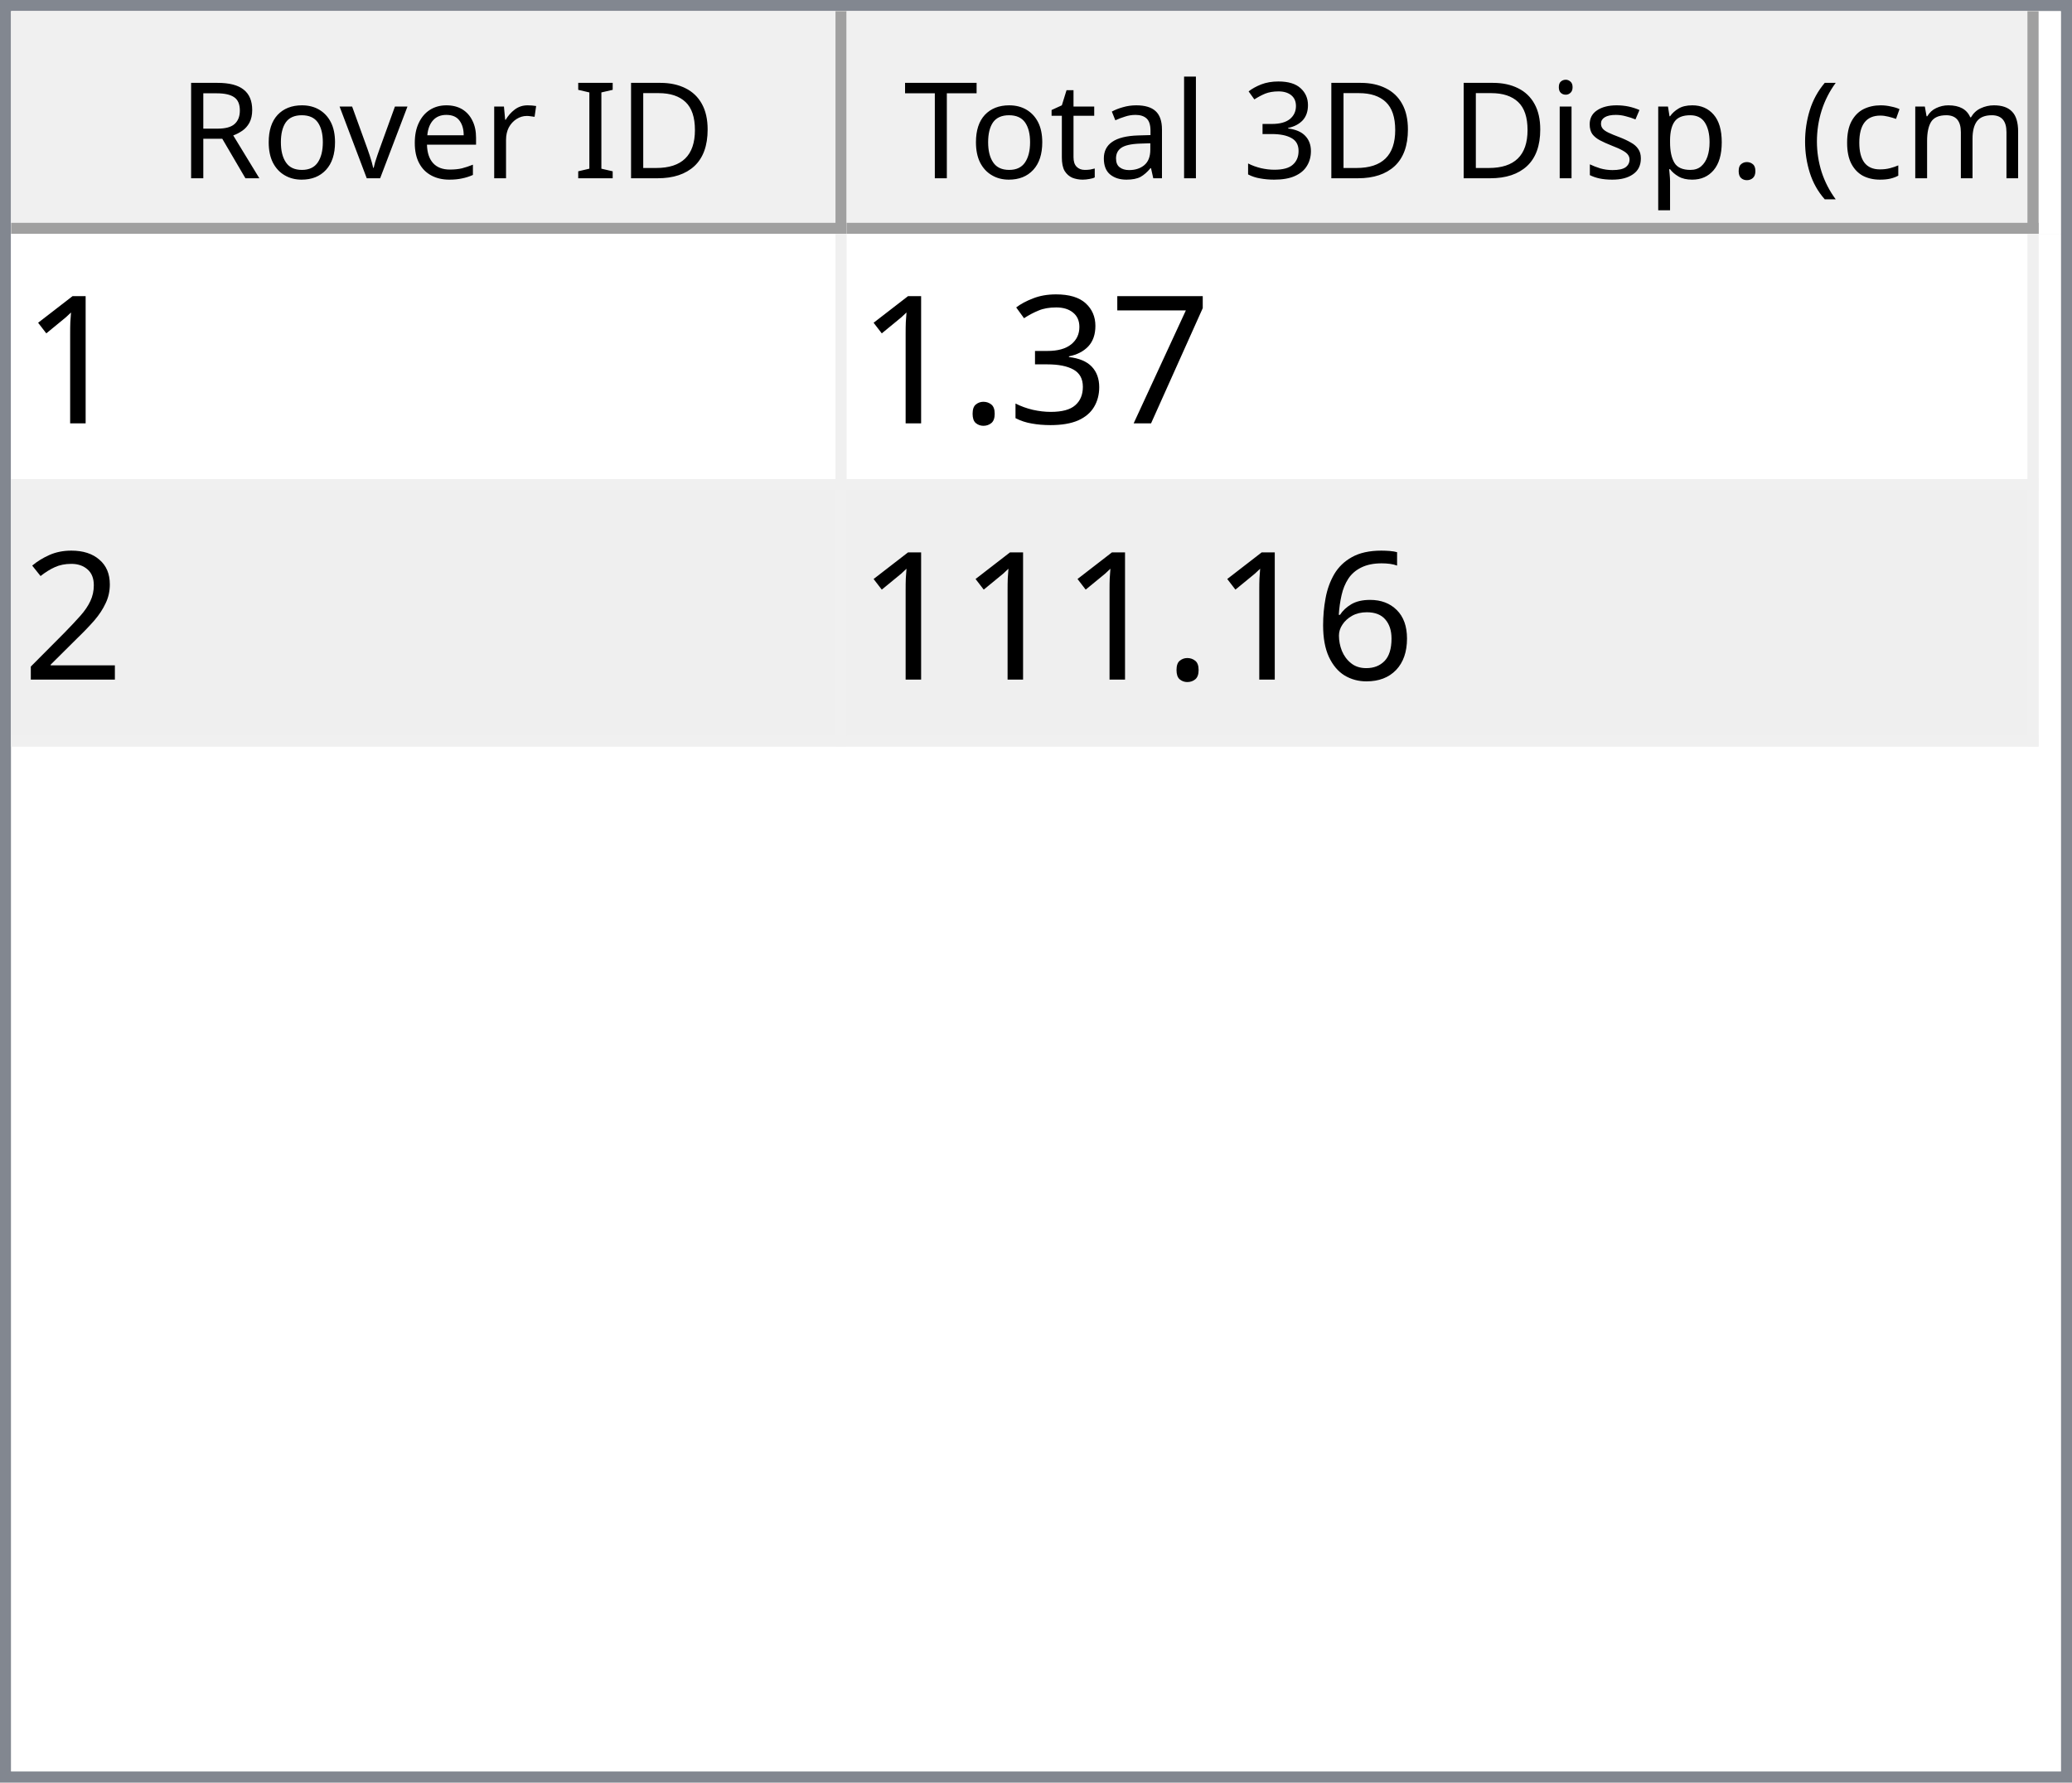
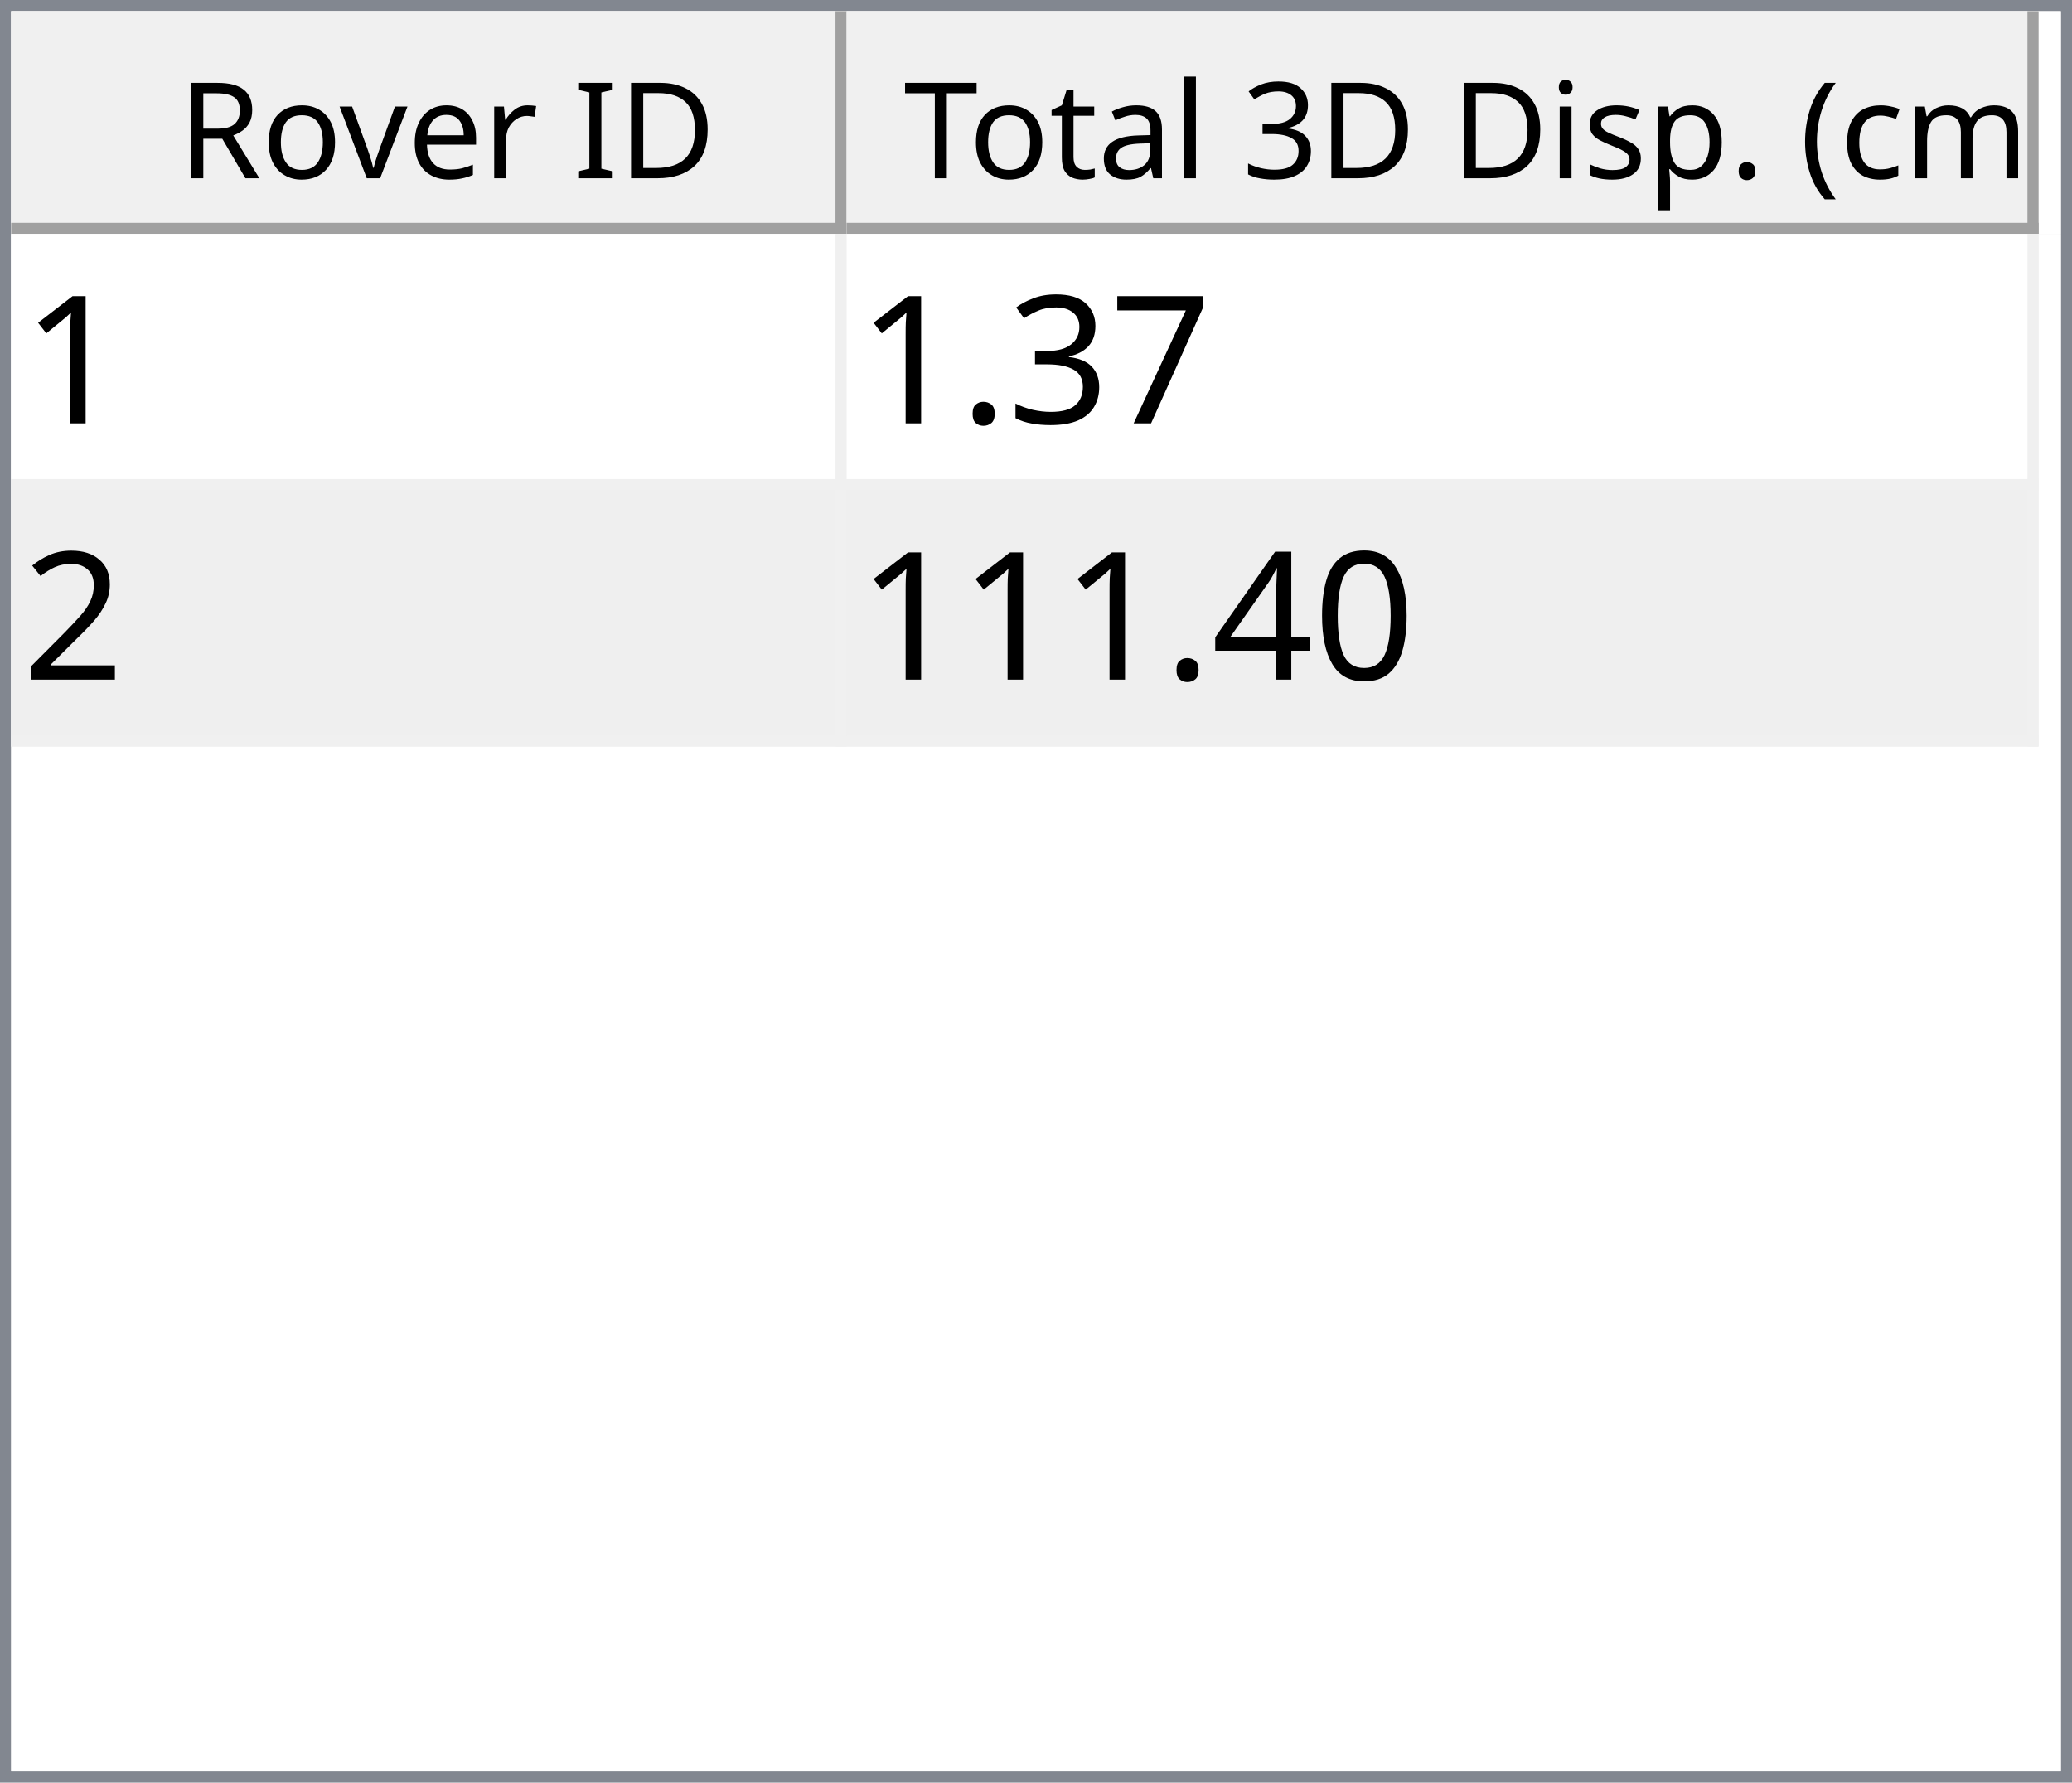
<svg xmlns="http://www.w3.org/2000/svg" style="fill-opacity:1; color-rendering:auto; color-interpolation:auto; text-rendering:auto; stroke:black; stroke-linecap:square; stroke-miterlimit:10; shape-rendering:auto; stroke-opacity:1; fill:black; stroke-dasharray:none; font-weight:normal; stroke-width:1; font-family:'Dialog'; font-style:normal; stroke-linejoin:miter; font-size:12px; stroke-dashoffset:0; image-rendering:auto;" width="186" height="160">
  <defs id="genericDefs" />
  <g>
    <defs id="defs1">
      <clipPath clipPathUnits="userSpaceOnUse" id="clipPath1">
        <path d="M0 0 L186 0 L186 160 L0 160 L0 0 Z" />
      </clipPath>
      <clipPath clipPathUnits="userSpaceOnUse" id="clipPath2">
        <path d="M0 0 L0 160 L186 160 L186 0 Z" />
      </clipPath>
      <clipPath clipPathUnits="userSpaceOnUse" id="clipPath3">
        <path d="M0 0 L0 20 L184 20 L184 0 Z" />
      </clipPath>
      <clipPath clipPathUnits="userSpaceOnUse" id="clipPath4">
        <path d="M0 0 L0 20 L75 20 L75 0 Z" />
      </clipPath>
      <clipPath clipPathUnits="userSpaceOnUse" id="clipPath5">
        <path d="M1 1 L1 19 L74 19 L74 1 Z" />
      </clipPath>
      <clipPath clipPathUnits="userSpaceOnUse" id="clipPath6">
        <path d="M0 0 L0 18 L73 18 L73 0 Z" />
      </clipPath>
      <clipPath clipPathUnits="userSpaceOnUse" id="clipPath7">
        <path d="M-0.5 -0.5 L-0.5 19.5 L74.5 19.5 L74.5 -0.5 Z" />
      </clipPath>
      <clipPath clipPathUnits="userSpaceOnUse" id="clipPath8">
        <path d="M0 0 L0 20 L107 20 L107 0 Z" />
      </clipPath>
      <clipPath clipPathUnits="userSpaceOnUse" id="clipPath9">
        <path d="M1 1 L1 19 L106 19 L106 1 Z" />
      </clipPath>
      <clipPath clipPathUnits="userSpaceOnUse" id="clipPath10">
        <path d="M0 0 L0 18 L105 18 L105 0 Z" />
      </clipPath>
      <clipPath clipPathUnits="userSpaceOnUse" id="clipPath11">
        <path d="M-0.5 -0.5 L-0.5 19.5 L106.5 19.5 L106.5 -0.5 Z" />
      </clipPath>
      <clipPath clipPathUnits="userSpaceOnUse" id="clipPath12">
        <path d="M0 0 L0 138 L184 138 L184 0 Z" />
      </clipPath>
      <clipPath clipPathUnits="userSpaceOnUse" id="clipPath13">
        <path d="M0 0 L0 46 L182 46 L182 0 Z" />
      </clipPath>
      <clipPath clipPathUnits="userSpaceOnUse" id="clipPath14">
        <path d="M-0.5 -0.5 L-0.5 45.5 L181.5 45.5 L181.5 -0.5 Z" />
      </clipPath>
      <clipPath clipPathUnits="userSpaceOnUse" id="clipPath15">
        <path d="M0 0 L0 22 L74 22 L74 0 Z" />
      </clipPath>
      <clipPath clipPathUnits="userSpaceOnUse" id="clipPath16">
        <path d="M0 0 L0 22 L106 22 L106 0 Z" />
      </clipPath>
      <font horiz-adv-x="64.551" id="font1">
        <font-face ascent="107.91" descent="25.098" units-per-em="100" style="font-style:normal; font-family:Segoe UI; font-weight:normal;" />
        <missing-glyph horiz-adv-x="64.551" d="M8.109 0 L8.109 68.266 L56.453 68.266 L56.453 0 L8.109 0 ZM15.328 7.234 L49.219 7.234 L49.219 61.031 L15.328 61.031 L15.328 7.234 Z" />
        <glyph unicode="D" horiz-adv-x="70.117" d="M9.188 0 L9.188 70.016 L28.516 70.016 Q65.531 70.016 65.531 35.891 Q65.531 19.672 55.25 9.836 Q44.969 0 27.734 0 L9.188 0 ZM17.391 62.594 L17.391 7.422 L27.828 7.422 Q41.609 7.422 49.273 14.797 Q56.938 22.172 56.938 35.688 Q56.938 62.594 28.328 62.594 L17.391 62.594 Z" />
        <glyph unicode="I" horiz-adv-x="26.611" d="M17.391 0 L9.188 0 L9.188 70.016 L17.391 70.016 L17.391 0 Z" />
        <glyph unicode=" " horiz-adv-x="27.393" d="" />
        <glyph unicode="r" horiz-adv-x="34.766" d="M34.188 41.891 Q32.078 43.5 28.125 43.5 Q23 43.5 19.555 38.672 Q16.109 33.844 16.109 25.484 L16.109 0 L8.109 0 L8.109 50 L16.109 50 L16.109 39.703 L16.312 39.703 Q18.016 44.969 21.531 47.922 Q25.047 50.875 29.391 50.875 Q32.516 50.875 34.188 50.203 L34.188 41.891 Z" />
        <glyph unicode="e" horiz-adv-x="52.295" d="M48.297 23 L12.984 23 Q13.188 14.656 17.484 10.109 Q21.781 5.562 29.297 5.562 Q37.75 5.562 44.828 11.141 L44.828 3.609 Q38.234 -1.172 27.391 -1.172 Q16.797 -1.172 10.742 5.641 Q4.688 12.453 4.688 24.812 Q4.688 36.469 11.305 43.82 Q17.922 51.172 27.734 51.172 Q37.547 51.172 42.922 44.828 Q48.297 38.484 48.297 27.203 L48.297 23 ZM40.094 29.781 Q40.047 36.719 36.75 40.578 Q33.453 44.438 27.594 44.438 Q21.922 44.438 17.969 40.383 Q14.016 36.328 13.094 29.781 L40.094 29.781 Z" />
        <glyph unicode="v" horiz-adv-x="47.9" d="M47.406 50 L27.484 0 L19.625 0 L0.688 50 L9.469 50 L22.172 13.672 Q23.578 9.672 23.922 6.688 L24.125 6.688 Q24.609 10.453 25.688 13.484 L38.969 50 L47.406 50 Z" />
        <glyph unicode="o" horiz-adv-x="58.594" d="M29 -1.172 Q17.922 -1.172 11.305 5.836 Q4.688 12.844 4.688 24.422 Q4.688 37.016 11.57 44.094 Q18.453 51.172 30.172 51.172 Q41.359 51.172 47.633 44.289 Q53.906 37.406 53.906 25.203 Q53.906 13.234 47.141 6.031 Q40.375 -1.172 29 -1.172 ZM29.594 44.438 Q21.875 44.438 17.383 39.188 Q12.891 33.938 12.891 24.703 Q12.891 15.828 17.43 10.695 Q21.969 5.562 29.594 5.562 Q37.359 5.562 41.531 10.594 Q45.703 15.625 45.703 24.906 Q45.703 34.281 41.531 39.359 Q37.359 44.438 29.594 44.438 Z" />
        <glyph unicode="R" horiz-adv-x="59.814" d="M59.375 0 L49.609 0 L37.891 19.625 Q36.281 22.359 34.766 24.289 Q33.25 26.219 31.664 27.438 Q30.078 28.656 28.25 29.219 Q26.422 29.781 24.125 29.781 L17.391 29.781 L17.391 0 L9.188 0 L9.188 70.016 L30.078 70.016 Q34.672 70.016 38.555 68.867 Q42.438 67.719 45.289 65.375 Q48.141 63.031 49.758 59.547 Q51.375 56.062 51.375 51.375 Q51.375 47.703 50.273 44.656 Q49.172 41.609 47.148 39.211 Q45.125 36.812 42.266 35.133 Q39.406 33.453 35.844 32.516 L35.844 32.328 Q37.594 31.547 38.891 30.547 Q40.188 29.547 41.359 28.18 Q42.531 26.812 43.68 25.078 Q44.828 23.344 46.234 21.047 L59.375 0 ZM17.391 62.594 L17.391 37.203 L28.516 37.203 Q31.594 37.203 34.203 38.133 Q36.812 39.062 38.719 40.797 Q40.625 42.531 41.703 45.047 Q42.781 47.562 42.781 50.688 Q42.781 56.297 39.141 59.445 Q35.5 62.594 28.609 62.594 L17.391 62.594 Z" />
        <glyph unicode=")" horiz-adv-x="30.176" d="M8.297 -15.922 L1.172 -15.922 Q16.406 2.344 16.406 26.812 Q16.406 51.469 1.078 70.016 L8.297 70.016 Q23.531 52.156 23.531 26.703 Q23.531 1.375 8.297 -15.922 Z" />
        <glyph unicode="m" horiz-adv-x="86.133" d="M79.109 0 L71.094 0 L71.094 28.719 Q71.094 37.016 68.531 40.727 Q65.969 44.438 59.906 44.438 Q54.781 44.438 51.195 39.75 Q47.609 35.062 47.609 28.516 L47.609 0 L39.594 0 L39.594 29.688 Q39.594 44.438 28.219 44.438 Q22.953 44.438 19.531 40.016 Q16.109 35.594 16.109 28.516 L16.109 0 L8.109 0 L8.109 50 L16.109 50 L16.109 42.094 L16.312 42.094 Q21.625 51.172 31.844 51.172 Q36.969 51.172 40.773 48.312 Q44.578 45.453 46 40.828 Q51.562 51.172 62.594 51.172 Q79.109 51.172 79.109 30.812 L79.109 0 Z" />
        <glyph unicode="c" horiz-adv-x="46.191" d="M42.188 2.297 Q36.422 -1.172 28.516 -1.172 Q17.828 -1.172 11.258 5.789 Q4.688 12.75 4.688 23.828 Q4.688 36.188 11.766 43.68 Q18.844 51.172 30.672 51.172 Q37.25 51.172 42.281 48.734 L42.281 40.531 Q36.719 44.438 30.375 44.438 Q22.703 44.438 17.797 38.945 Q12.891 33.453 12.891 24.516 Q12.891 15.719 17.508 10.641 Q22.125 5.562 29.891 5.562 Q36.422 5.562 42.188 9.906 L42.188 2.297 Z" />
        <glyph unicode="(" horiz-adv-x="30.176" d="M29.109 -15.922 L21.969 -15.922 Q6.844 1.375 6.844 26.703 Q6.844 52.156 21.969 70.016 L29.203 70.016 Q13.875 51.469 13.875 26.812 Q13.875 2.344 29.109 -15.922 Z" />
        <glyph unicode="." horiz-adv-x="21.68" d="M10.891 -1.078 Q8.641 -1.078 7.055 0.539 Q5.469 2.156 5.469 4.391 Q5.469 6.641 7.055 8.273 Q8.641 9.906 10.891 9.906 Q13.188 9.906 14.797 8.273 Q16.406 6.641 16.406 4.391 Q16.406 2.156 14.797 0.539 Q13.188 -1.078 10.891 -1.078 Z" />
        <glyph unicode="p" horiz-adv-x="58.789" d="M16.312 7.234 L16.109 7.234 L16.109 -23 L8.109 -23 L8.109 50 L16.109 50 L16.109 41.219 L16.312 41.219 Q22.219 51.172 33.594 51.172 Q43.266 51.172 48.688 44.461 Q54.109 37.75 54.109 26.469 Q54.109 13.922 48 6.375 Q41.891 -1.172 31.297 -1.172 Q21.578 -1.172 16.312 7.234 ZM16.109 27.391 L16.109 20.406 Q16.109 14.203 20.141 9.883 Q24.172 5.562 30.375 5.562 Q37.641 5.562 41.773 11.133 Q45.906 16.703 45.906 26.609 Q45.906 34.969 42.047 39.703 Q38.188 44.438 31.594 44.438 Q24.609 44.438 20.359 39.578 Q16.109 34.719 16.109 27.391 Z" />
        <glyph unicode="s" horiz-adv-x="42.432" d="M5.078 1.812 L5.078 10.406 Q11.625 5.562 19.484 5.562 Q30.031 5.562 30.031 12.594 Q30.031 14.594 29.125 15.992 Q28.219 17.391 26.68 18.461 Q25.141 19.531 23.07 20.383 Q21 21.234 18.609 22.172 Q15.281 23.484 12.766 24.828 Q10.25 26.172 8.57 27.859 Q6.891 29.547 6.031 31.695 Q5.172 33.844 5.172 36.719 Q5.172 40.234 6.789 42.945 Q8.406 45.656 11.086 47.484 Q13.766 49.312 17.211 50.242 Q20.656 51.172 24.312 51.172 Q30.812 51.172 35.938 48.922 L35.938 40.828 Q30.422 44.438 23.25 44.438 Q21 44.438 19.195 43.922 Q17.391 43.406 16.094 42.477 Q14.797 41.547 14.086 40.258 Q13.375 38.969 13.375 37.406 Q13.375 35.453 14.086 34.133 Q14.797 32.812 16.164 31.789 Q17.531 30.766 19.484 29.938 Q21.438 29.109 23.922 28.125 Q27.25 26.859 29.883 25.516 Q32.516 24.172 34.375 22.484 Q36.234 20.797 37.234 18.602 Q38.234 16.406 38.234 13.375 Q38.234 9.672 36.602 6.938 Q34.969 4.203 32.234 2.398 Q29.5 0.594 25.93 -0.289 Q22.359 -1.172 18.453 -1.172 Q10.75 -1.172 5.078 1.812 Z" />
        <glyph unicode="i" horiz-adv-x="24.219" d="M12.203 62.703 Q10.062 62.703 8.547 64.164 Q7.031 65.625 7.031 67.875 Q7.031 70.125 8.547 71.609 Q10.062 73.094 12.203 73.094 Q14.406 73.094 15.945 71.609 Q17.484 70.125 17.484 67.875 Q17.484 65.719 15.945 64.211 Q14.406 62.703 12.203 62.703 ZM16.109 0 L8.109 0 L8.109 50 L16.109 50 L16.109 0 Z" />
        <glyph unicode="3" horiz-adv-x="53.906" d="M46.531 19.828 Q46.531 15.094 44.75 11.211 Q42.969 7.328 39.719 4.57 Q36.469 1.812 31.93 0.297 Q27.391 -1.219 21.922 -1.219 Q11.922 -1.219 6 2.594 L6 11.188 Q13.094 5.609 22.219 5.609 Q25.875 5.609 28.828 6.539 Q31.781 7.469 33.906 9.227 Q36.031 10.984 37.18 13.477 Q38.328 15.969 38.328 19.094 Q38.328 32.812 18.797 32.812 L12.984 32.812 L12.984 39.594 L18.5 39.594 Q35.797 39.594 35.797 52.484 Q35.797 64.406 22.609 64.406 Q15.188 64.406 8.688 59.422 L8.688 67.188 Q15.375 71.188 24.609 71.188 Q29 71.188 32.57 69.969 Q36.141 68.75 38.68 66.555 Q41.219 64.359 42.609 61.281 Q44 58.203 44 54.5 Q44 40.672 30.031 36.719 L30.031 36.531 Q33.594 36.141 36.625 34.797 Q39.656 33.453 41.852 31.305 Q44.047 29.156 45.289 26.25 Q46.531 23.344 46.531 19.828 Z" />
        <glyph unicode="l" horiz-adv-x="24.219" d="M16.109 0 L8.109 0 L8.109 74.031 L16.109 74.031 L16.109 0 Z" />
        <glyph unicode="a" horiz-adv-x="50.879" d="M43.891 0 L35.891 0 L35.891 7.812 L35.688 7.812 Q30.469 -1.172 20.312 -1.172 Q12.844 -1.172 8.617 2.781 Q4.391 6.734 4.391 13.281 Q4.391 27.297 20.906 29.594 L35.891 31.688 Q35.891 44.438 25.594 44.438 Q16.547 44.438 9.281 38.281 L9.281 46.484 Q16.656 51.172 26.266 51.172 Q43.891 51.172 43.891 32.516 L43.891 0 ZM35.891 25.297 L23.828 23.641 Q18.266 22.859 15.43 20.875 Q12.594 18.891 12.594 13.875 Q12.594 10.203 15.211 7.883 Q17.828 5.562 22.172 5.562 Q28.125 5.562 32.008 9.742 Q35.891 13.922 35.891 20.312 L35.891 25.297 Z" />
        <glyph unicode="t" horiz-adv-x="33.887" d="M31.297 0.484 Q28.469 -1.078 23.828 -1.078 Q10.688 -1.078 10.688 13.578 L10.688 43.172 L2.094 43.172 L2.094 50 L10.688 50 L10.688 62.203 L18.703 64.797 L18.703 50 L31.297 50 L31.297 43.172 L18.703 43.172 L18.703 14.984 Q18.703 9.969 20.414 7.82 Q22.125 5.672 26.078 5.672 Q29.109 5.672 31.297 7.328 L31.297 0.484 Z" />
        <glyph unicode="T" horiz-adv-x="52.393" d="M50.594 62.594 L30.375 62.594 L30.375 0 L22.172 0 L22.172 62.594 L2 62.594 L2 70.016 L50.594 70.016 L50.594 62.594 Z" />
      </font>
      <font horiz-adv-x="75.0" id="font2">
        <font-face ascent="100.537" descent="21.973" units-per-em="100" style="font-style:normal; font-family:sans-serif; font-weight:normal;" />
        <missing-glyph horiz-adv-x="75.0" d="M12.5 0 L12.5 62.5 L62.5 62.5 L62.5 0 L12.5 0 ZM14.062 1.562 L60.938 1.562 L60.938 60.938 L14.062 60.938 L14.062 1.562 Z" />
        <glyph unicode="1" horiz-adv-x="55.615" d="M37.25 0 L28.469 0 L28.469 56 Q25.297 52.984 20.141 49.953 Q14.984 46.922 10.891 45.406 L10.891 53.906 Q18.266 57.375 23.781 62.305 Q29.297 67.234 31.594 71.875 L37.25 71.875 L37.25 0 Z" />
        <glyph unicode="7" horiz-adv-x="55.615" d="M4.734 62.203 L4.734 70.656 L51.078 70.656 L51.078 63.812 Q44.234 56.547 37.523 44.484 Q30.812 32.422 27.156 19.672 Q24.516 10.688 23.781 0 L14.75 0 Q14.891 8.453 18.062 20.414 Q21.234 32.375 27.172 43.484 Q33.109 54.594 39.797 62.203 L4.734 62.203 Z" />
        <glyph unicode="3" horiz-adv-x="55.615" d="M4.203 18.891 L12.984 20.062 Q14.5 12.594 18.141 9.297 Q21.781 6 27 6 Q33.203 6 37.477 10.297 Q41.75 14.594 41.75 20.953 Q41.75 27 37.797 30.93 Q33.844 34.859 27.734 34.859 Q25.25 34.859 21.531 33.891 L22.516 41.609 Q23.391 41.5 23.922 41.5 Q29.547 41.5 34.039 44.43 Q38.531 47.359 38.531 53.469 Q38.531 58.297 35.258 61.477 Q31.984 64.656 26.812 64.656 Q21.688 64.656 18.266 61.43 Q14.844 58.203 13.875 51.766 L5.078 53.328 Q6.688 62.156 12.398 67.016 Q18.109 71.875 26.609 71.875 Q32.469 71.875 37.398 69.359 Q42.328 66.844 44.945 62.5 Q47.562 58.156 47.562 53.266 Q47.562 48.641 45.07 44.828 Q42.578 41.016 37.703 38.766 Q44.047 37.312 47.562 32.695 Q51.078 28.078 51.078 21.141 Q51.078 11.766 44.242 5.25 Q37.406 -1.266 26.953 -1.266 Q17.531 -1.266 11.305 4.352 Q5.078 9.969 4.203 18.891 Z" />
        <glyph unicode="." horiz-adv-x="27.783" d="M9.078 0 L9.078 10.016 L19.094 10.016 L19.094 0 L9.078 0 Z" />
        <glyph unicode="2" horiz-adv-x="55.615" d="M50.344 8.453 L50.344 0 L3.031 0 Q2.938 3.172 4.047 6.109 Q5.859 10.938 9.836 15.625 Q13.812 20.312 21.344 26.469 Q33.016 36.031 37.117 41.625 Q41.219 47.219 41.219 52.203 Q41.219 57.422 37.477 61.008 Q33.734 64.594 27.734 64.594 Q21.391 64.594 17.578 60.789 Q13.766 56.984 13.719 50.25 L4.688 51.172 Q5.609 61.281 11.664 66.578 Q17.719 71.875 27.938 71.875 Q38.234 71.875 44.242 66.164 Q50.25 60.453 50.25 52 Q50.25 47.703 48.492 43.555 Q46.734 39.406 42.656 34.812 Q38.578 30.219 29.109 22.219 Q21.188 15.578 18.945 13.211 Q16.703 10.844 15.234 8.453 L50.344 8.453 Z" />
-         <glyph unicode="6" horiz-adv-x="55.615" d="M49.75 54.047 L41.016 53.375 Q39.844 58.547 37.703 60.891 Q34.125 64.656 28.906 64.656 Q24.703 64.656 21.531 62.312 Q17.391 59.281 14.992 53.469 Q12.594 47.656 12.5 36.922 Q15.672 41.75 20.266 44.094 Q24.859 46.438 29.891 46.438 Q38.672 46.438 44.852 39.969 Q51.031 33.5 51.031 23.25 Q51.031 16.5 48.125 10.719 Q45.219 4.938 40.141 1.859 Q35.062 -1.219 28.609 -1.219 Q17.625 -1.219 10.695 6.859 Q3.766 14.938 3.766 33.5 Q3.766 54.25 11.422 63.672 Q18.109 71.875 29.438 71.875 Q37.891 71.875 43.289 67.141 Q48.688 62.406 49.75 54.047 ZM13.875 23.188 Q13.875 18.656 15.797 14.508 Q17.719 10.359 21.188 8.18 Q24.656 6 28.469 6 Q34.031 6 38.039 10.492 Q42.047 14.984 42.047 22.703 Q42.047 30.125 38.086 34.398 Q34.125 38.672 28.125 38.672 Q22.172 38.672 18.023 34.398 Q13.875 30.125 13.875 23.188 Z" />
+         <glyph unicode="0" horiz-adv-x="55.615" d="M4.156 35.297 Q4.156 48 6.766 55.742 Q9.375 63.484 14.523 67.68 Q19.672 71.875 27.484 71.875 Q33.25 71.875 37.594 69.555 Q41.938 67.234 44.773 62.867 Q47.609 58.5 49.219 52.227 Q50.828 45.953 50.828 35.297 Q50.828 22.703 48.242 14.969 Q45.656 7.234 40.508 3.008 Q35.359 -1.219 27.484 -1.219 Q17.141 -1.219 11.234 6.203 Q4.156 15.141 4.156 35.297 ZM13.188 35.297 Q13.188 17.672 17.312 11.836 Q21.438 6 27.484 6 Q33.547 6 37.672 11.859 Q41.797 17.719 41.797 35.297 Q41.797 52.984 37.672 58.789 Q33.547 64.594 27.391 64.594 Q21.344 64.594 17.719 59.469 Q13.188 52.938 13.188 35.297 Z" />
+         <glyph unicode="4" horiz-adv-x="55.615" d="M32.328 0 L32.328 17.141 L1.266 17.141 L1.266 25.203 L33.938 71.578 L41.109 71.578 L41.109 25.203 L50.781 25.203 L50.781 17.141 L41.109 17.141 L41.109 0 L32.328 0 ZM32.328 25.203 L32.328 57.469 L9.906 25.203 L32.328 25.203 Z" />
      </font>
    </defs>
    <g style="fill:white; stroke:white;">
      <rect x="0" y="0" width="186" style="clip-path:url(#clipPath1); stroke:none;" height="160" />
    </g>
    <g style="fill:white; text-rendering:optimizeSpeed; color-rendering:optimizeSpeed; image-rendering:optimizeSpeed; shape-rendering:crispEdges; stroke:white; color-interpolation:sRGB;">
      <rect x="0" width="186" height="160" y="0" style="stroke:none;" />
      <path style="stroke:none;" d="M0 160 L186 160 L186 0 L0 0 Z" />
    </g>
    <g style="fill:rgb(240,240,240); font-family:'Segoe UI'; stroke:rgb(240,240,240);">
      <rect x="0" y="0" width="186" style="clip-path:url(#clipPath2); stroke:none;" height="160" />
    </g>
    <g style="fill:rgb(130,135,144); font-family:'Segoe UI'; stroke:rgb(130,135,144);">
      <path d="M0 0 L186 0 L186 160 L0 160 L0 0 ZM1 1 L185 1 L185 159 L1 159 L1 1 Z" style="fill-rule:evenodd; clip-path:url(#clipPath2); stroke:none;" />
    </g>
    <g style="fill:white; font-family:'Segoe UI'; stroke:white;" transform="translate(1,1)">
      <rect x="0" y="0" width="184" style="clip-path:url(#clipPath3); stroke:none;" height="20" />
    </g>
    <g style="fill:rgb(240,240,240); font-family:'Segoe UI'; stroke:rgb(240,240,240);" transform="translate(1,1)">
      <rect x="0" y="0" width="75" style="clip-path:url(#clipPath4); stroke:none;" height="20" />
    </g>
    <g style="font-family:'Segoe UI';" transform="translate(2,2)">
      <text x="14" xml:space="preserve" y="14" style="clip-path:url(#clipPath6); stroke:none;">Rover ID</text>
    </g>
    <g style="fill:rgb(160,160,160); font-family:'Segoe UI'; stroke:rgb(160,160,160); stroke-linejoin:bevel;" transform="translate(1.5,1.5)">
      <line x1="74" x2="74" y1="0" style="fill:none; clip-path:url(#clipPath7);" y2="19" />
    </g>
    <g style="fill:rgb(160,160,160); font-family:'Segoe UI'; stroke:rgb(160,160,160); stroke-linejoin:bevel;" transform="matrix(1,0,0,1,1,1) translate(0.5,0.5)">
      <line x1="0" x2="74" y1="19" style="fill:none; clip-path:url(#clipPath7);" y2="19" />
    </g>
    <g style="fill:rgb(240,240,240); font-family:'Segoe UI'; stroke:rgb(240,240,240);" transform="translate(76,1)">
      <rect x="0" y="0" width="107" style="clip-path:url(#clipPath8); stroke:none;" height="20" />
    </g>
    <g style="font-family:'Segoe UI';" transform="translate(77,2)">
      <text x="1" xml:space="preserve" y="14" style="clip-path:url(#clipPath10); stroke:none;"> Total 3D Disp. (cm)</text>
    </g>
    <g style="fill:rgb(160,160,160); font-family:'Segoe UI'; stroke:rgb(160,160,160); stroke-linejoin:bevel;" transform="translate(76.5,1.5)">
      <line x1="106" x2="106" y1="0" style="fill:none; clip-path:url(#clipPath11);" y2="19" />
    </g>
    <g style="fill:rgb(160,160,160); font-family:'Segoe UI'; stroke:rgb(160,160,160); stroke-linejoin:bevel;" transform="matrix(1,0,0,1,76,1) translate(0.5,0.5)">
      <line x1="0" x2="106" y1="19" style="fill:none; clip-path:url(#clipPath11);" y2="19" />
    </g>
    <g style="fill:white; font-family:'Segoe UI'; stroke:white;" transform="translate(1,21)">
      <rect x="0" y="0" width="184" style="clip-path:url(#clipPath12); stroke:none;" height="138" />
    </g>
    <g style="fill:rgb(240,240,240); font-size:16px; font-family:sans-serif; stroke:rgb(240,240,240);" transform="translate(1,21)">
      <rect x="0" y="0" width="182" style="clip-path:url(#clipPath13); stroke:none;" height="46" />
      <line transform="translate(0.5,0.5)" x1="0" x2="181" y1="22" style="clip-path:url(#clipPath14); fill:none; stroke-linejoin:bevel;" y2="22" />
    </g>
    <g transform="matrix(1,0,0,1,1,21) translate(0.5,0.5)" style="fill:rgb(240,240,240); font-size:16px; font-family:sans-serif; stroke:rgb(240,240,240); stroke-linejoin:bevel;">
      <line x1="0" x2="181" y1="45" style="fill:none; clip-path:url(#clipPath14);" y2="45" />
    </g>
    <g transform="matrix(1,0,0,1,1,21) translate(0.5,0.5)" style="fill:rgb(240,240,240); font-size:16px; font-family:sans-serif; stroke:rgb(240,240,240); stroke-linejoin:bevel;">
      <line x1="74" x2="74" y1="0" style="fill:none; clip-path:url(#clipPath14);" y2="45" />
    </g>
    <g transform="matrix(1,0,0,1,1,21) translate(0.5,0.5)" style="fill:rgb(240,240,240); font-size:16px; font-family:sans-serif; stroke:rgb(240,240,240); stroke-linejoin:bevel;">
      <line x1="181" x2="181" y1="0" style="fill:none; clip-path:url(#clipPath14);" y2="45" />
    </g>
    <g style="fill:white; font-size:16px; font-family:sans-serif; stroke:white;" transform="matrix(1,0,0,1,1,21)">
      <rect x="0" y="0" width="74" style="clip-path:url(#clipPath15); stroke:none;" height="22" />
      <text x="1" y="17" style="fill:black; clip-path:url(#clipPath15); stroke:none;" xml:space="preserve">1</text>
    </g>
    <g style="fill:white; font-size:16px; font-family:sans-serif; stroke:white;" transform="matrix(1,0,0,1,1,21) translate(75,0)">
      <rect x="0" y="0" width="106" style="clip-path:url(#clipPath16); stroke:none;" height="22" />
      <text x="1" y="17" style="fill:black; clip-path:url(#clipPath16); stroke:none;" xml:space="preserve">1.37</text>
    </g>
    <g style="fill:rgb(239,239,239); font-size:16px; font-family:sans-serif; stroke:rgb(239,239,239);" transform="matrix(1,0,0,1,1,21) translate(0,23)">
      <rect x="0" y="0" width="74" style="clip-path:url(#clipPath15); stroke:none;" height="22" />
      <text x="1" y="17" style="fill:black; clip-path:url(#clipPath15); stroke:none;" xml:space="preserve">2</text>
    </g>
    <g style="fill:rgb(239,239,239); font-size:16px; font-family:sans-serif; stroke:rgb(239,239,239);" transform="matrix(1,0,0,1,1,21) translate(75,23)">
      <rect x="0" y="0" width="106" style="clip-path:url(#clipPath16); stroke:none;" height="22" />
-       <text x="1" y="17" style="fill:black; clip-path:url(#clipPath16); stroke:none;" xml:space="preserve">111.16</text>
+       <text x="1" y="17" style="fill:black; clip-path:url(#clipPath16); stroke:none;" xml:space="preserve">111.40</text>
    </g>
  </g>
</svg>
